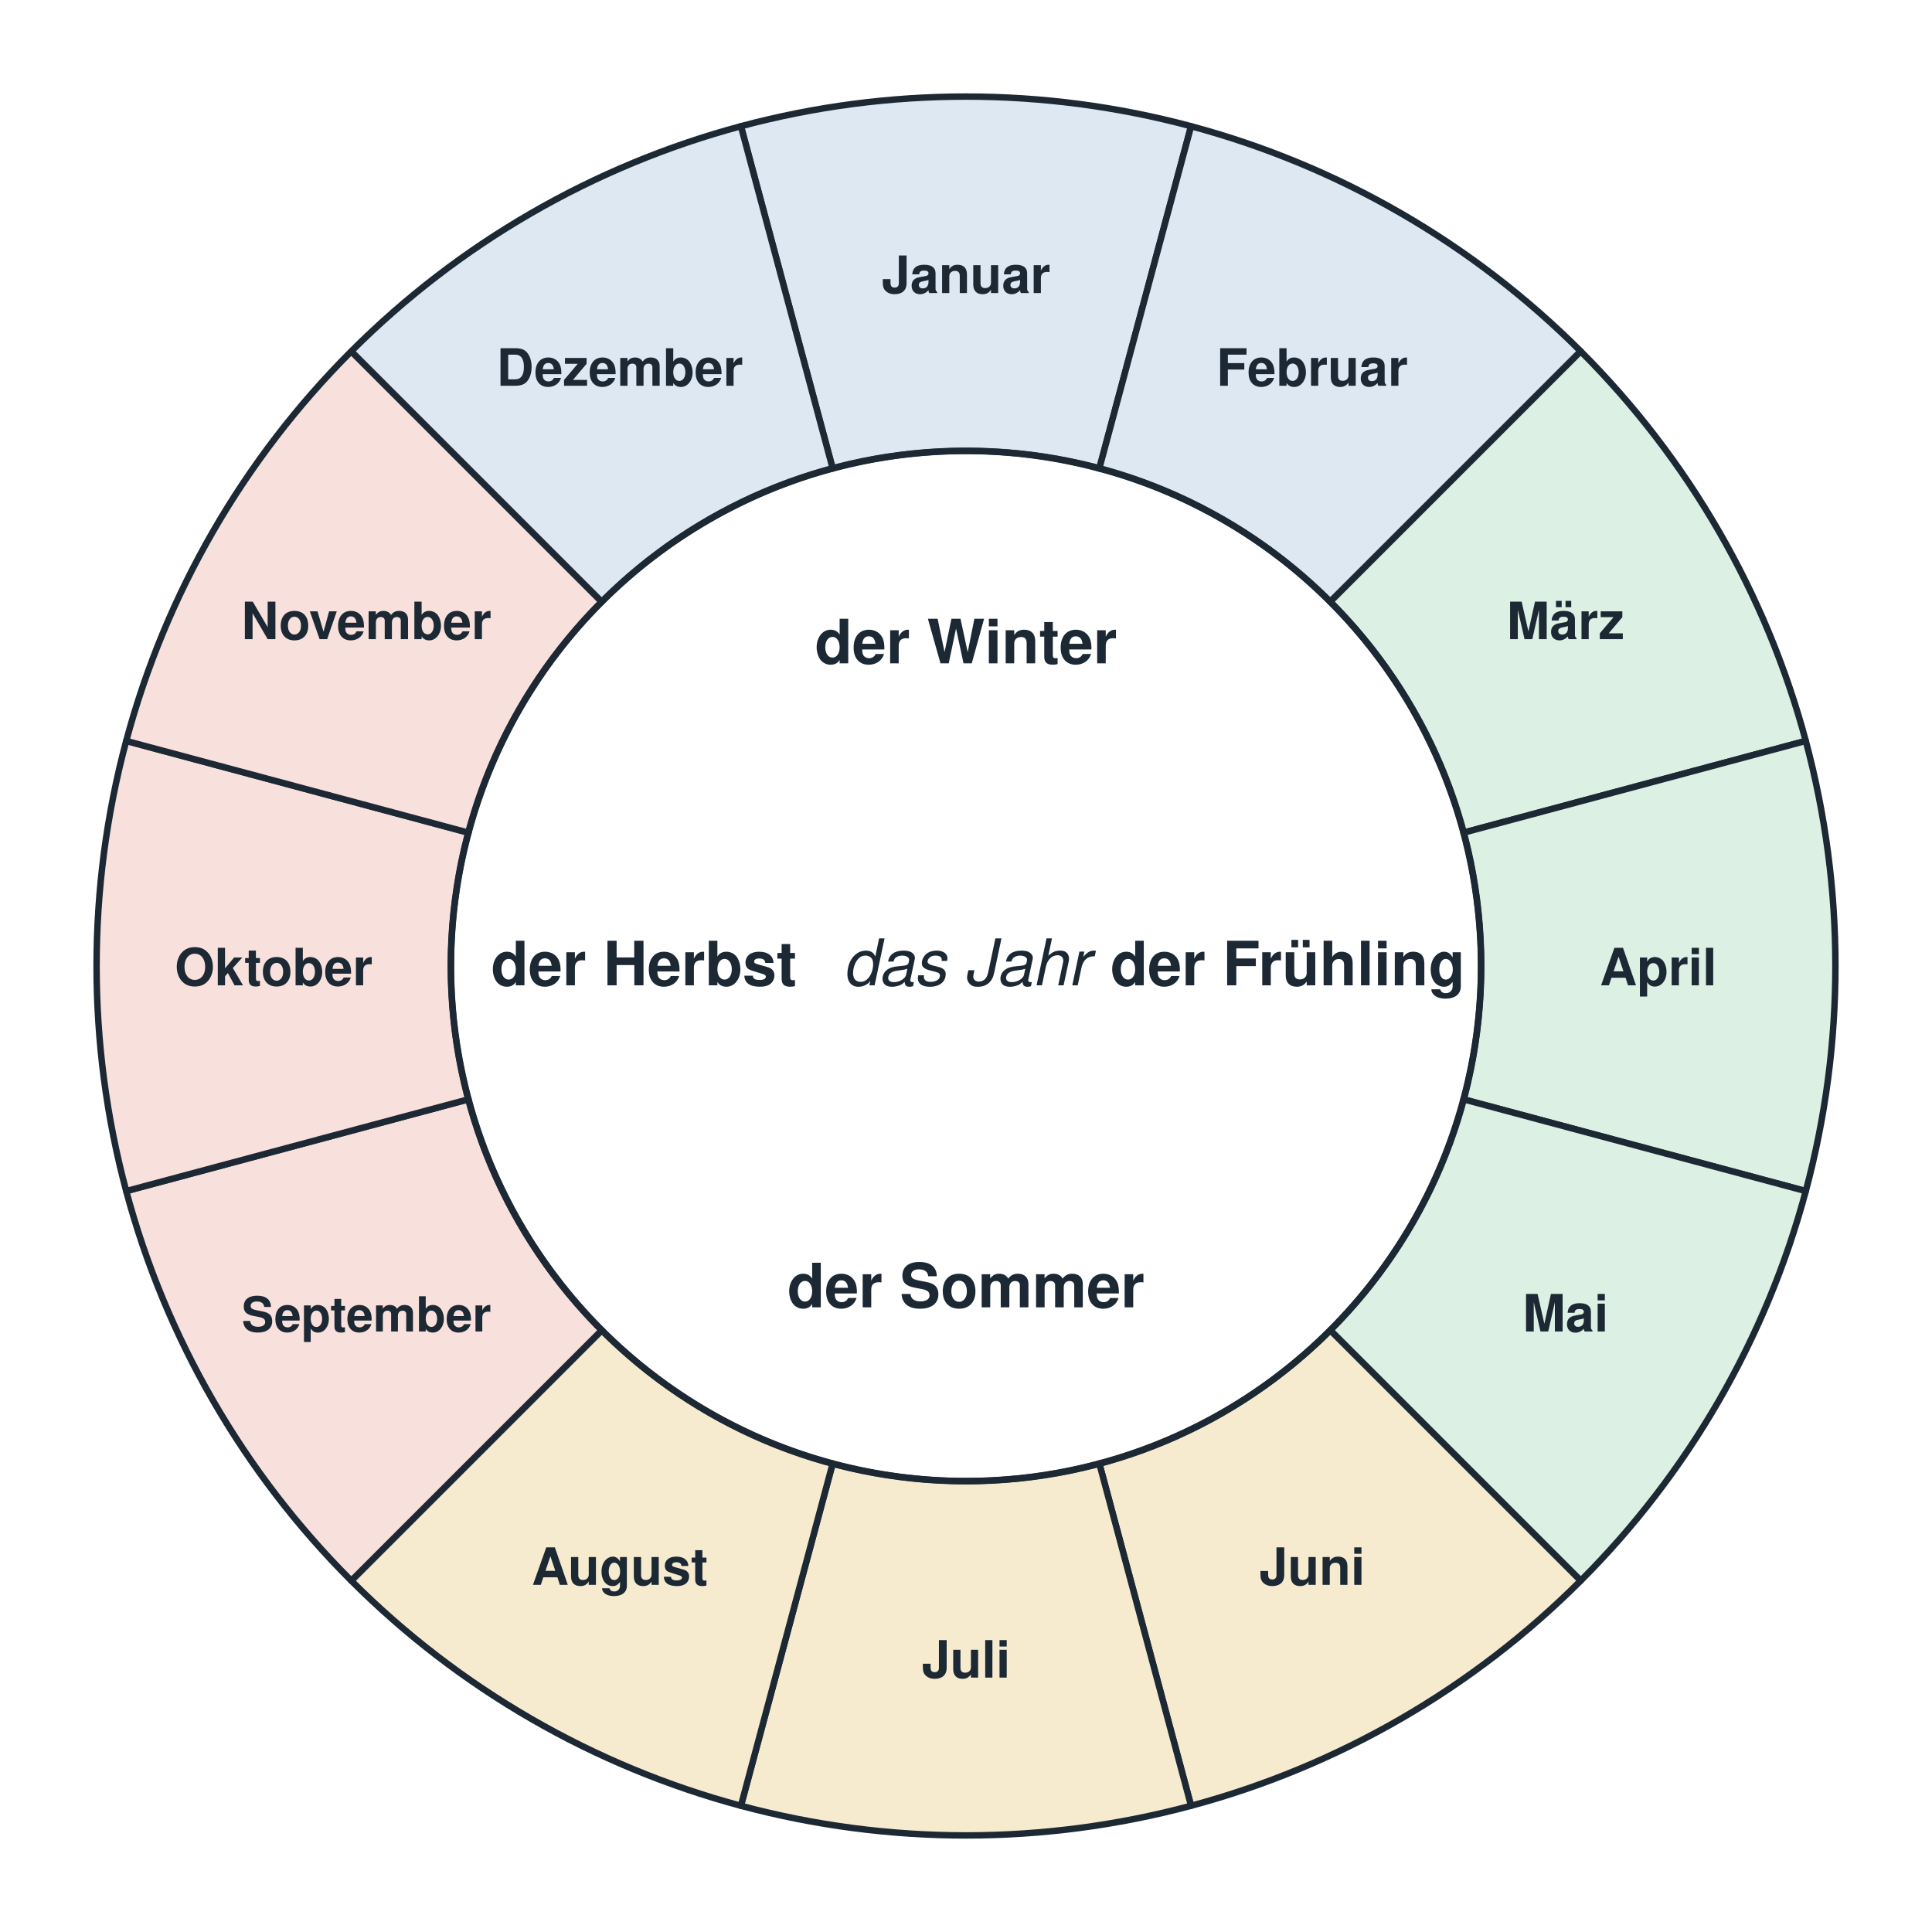
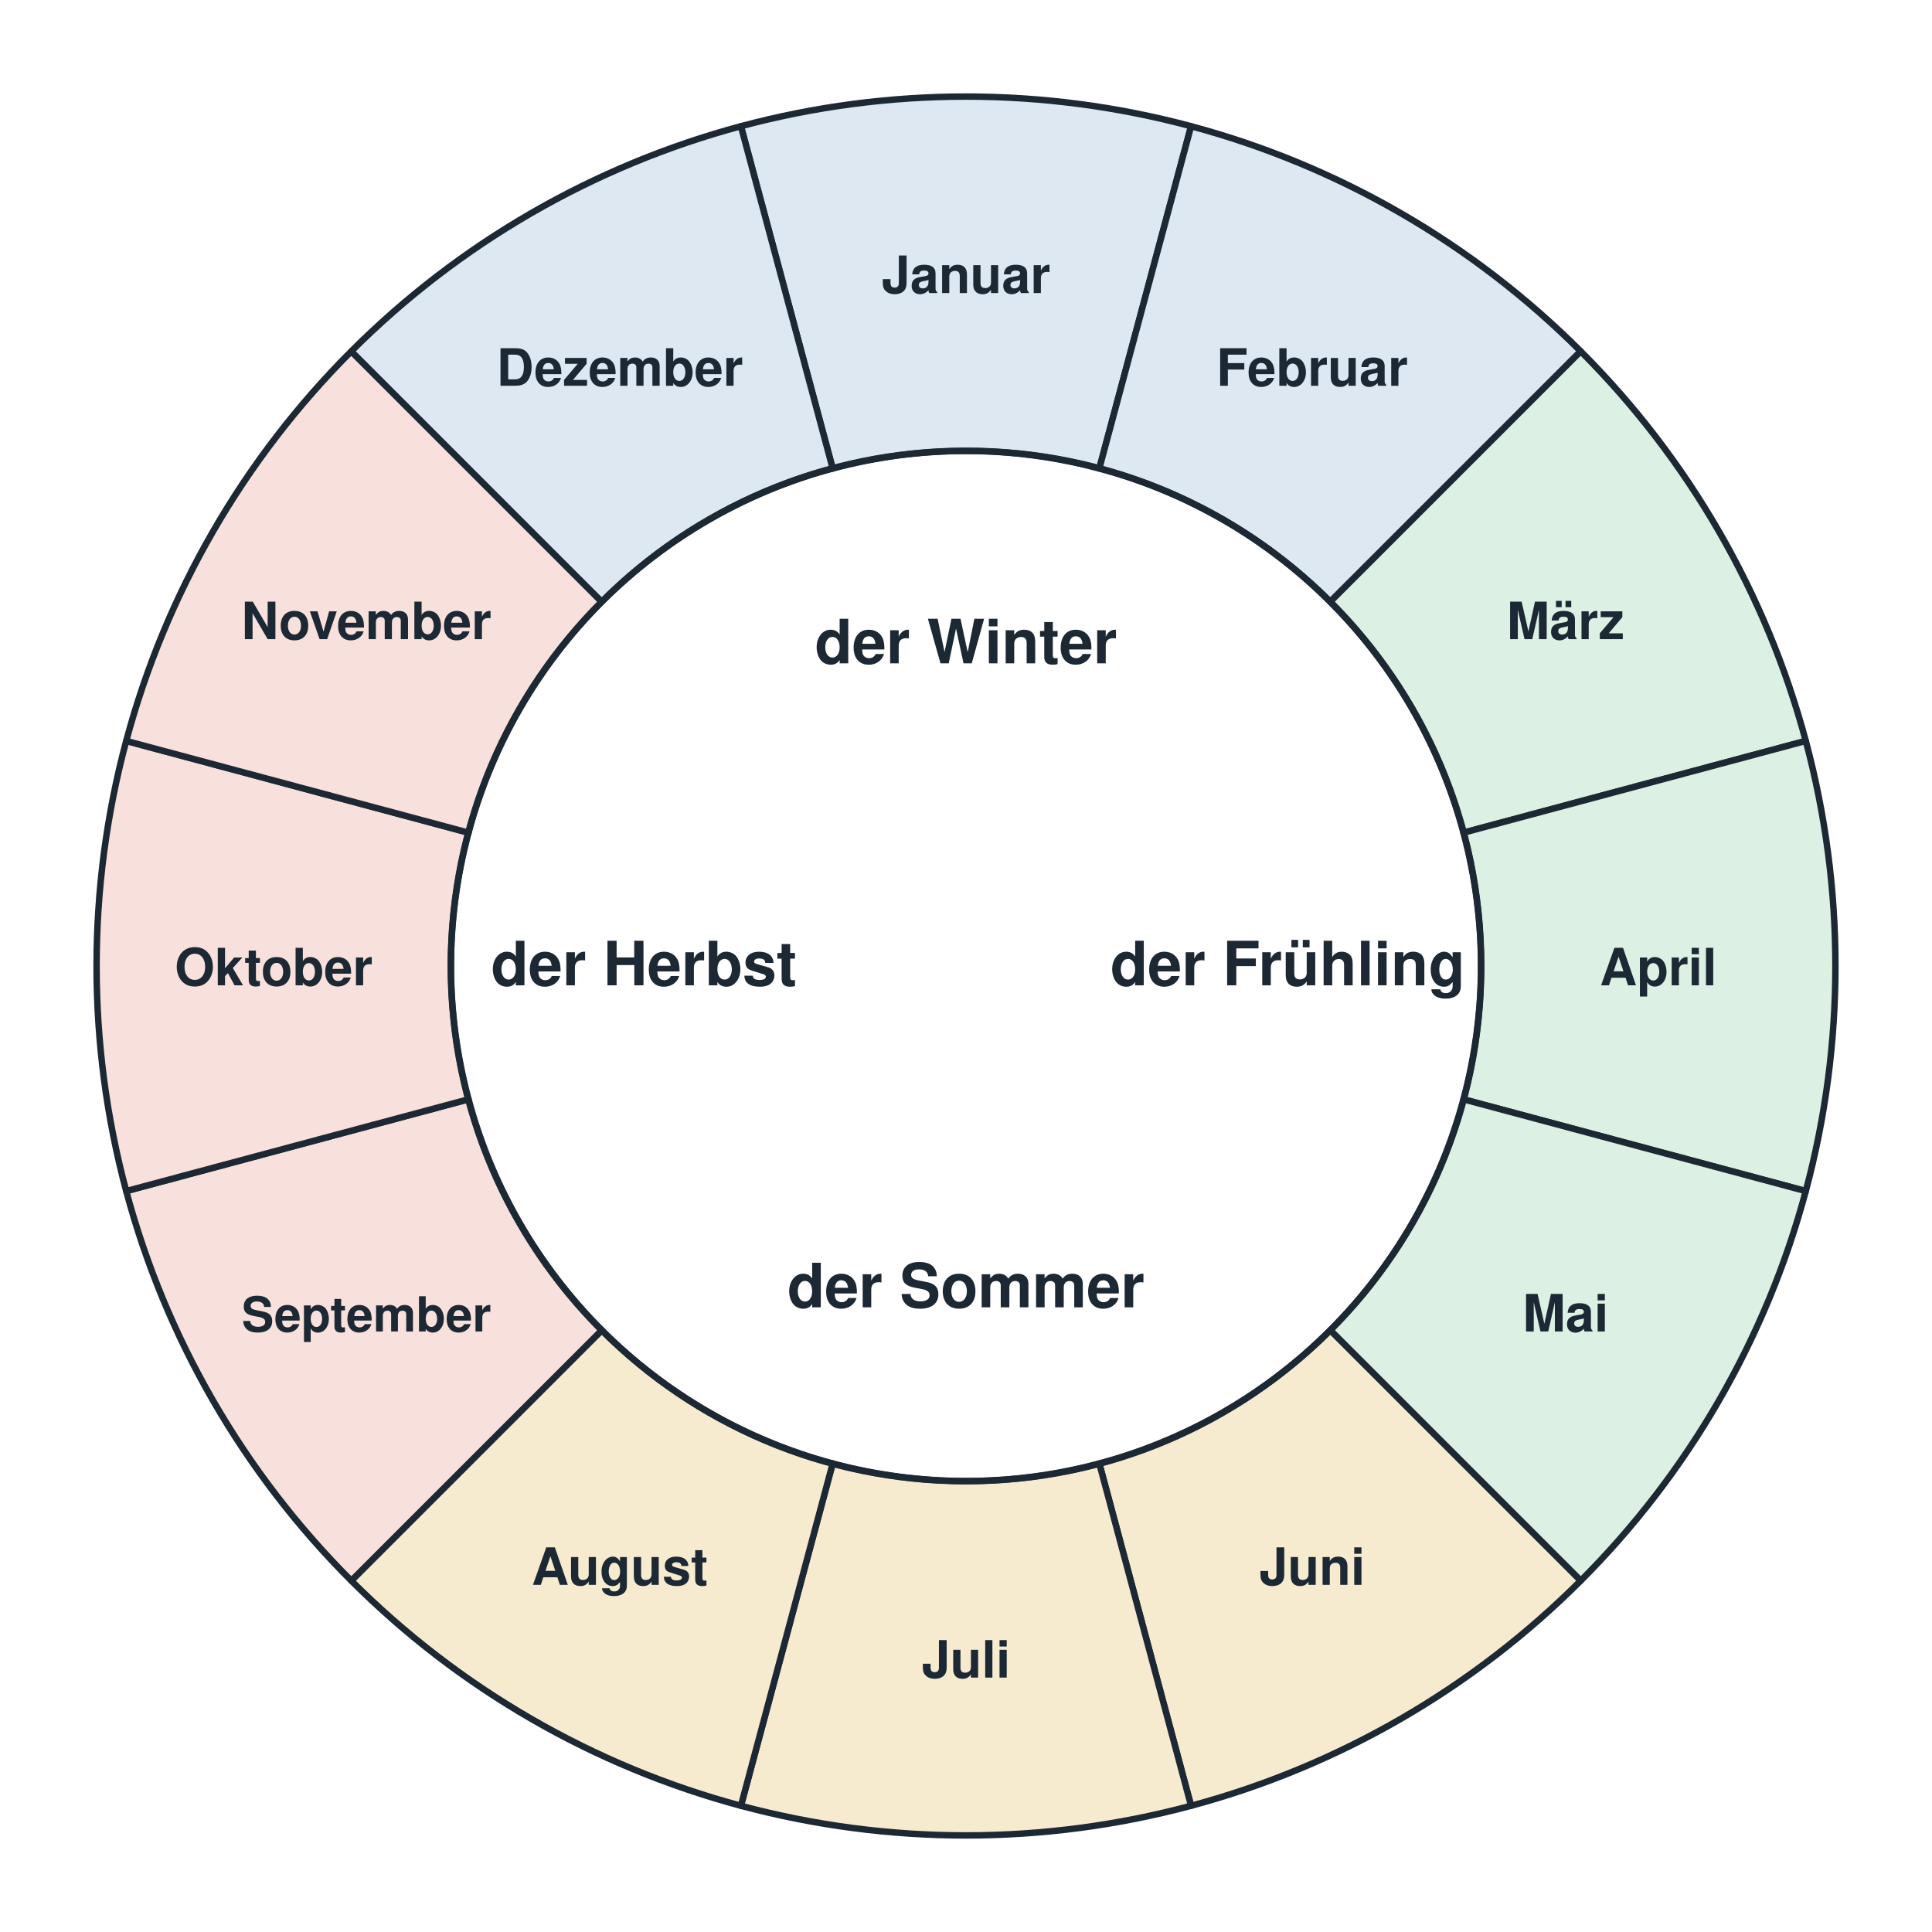
<svg xmlns="http://www.w3.org/2000/svg" viewBox="0 0 600 600" width="600" height="600" role="img">
  <rect width="600" height="600" fill="#ffffff" />
  <g font-family="Helvetica, Arial, sans-serif" fill="none" stroke="#1c2833" stroke-width="3" stroke-linecap="round" stroke-linejoin="round">
    <path d="M230.1 39.2 A270 270 0 0 1 369.9 39.2 L341.4 145.5 A160 160 0 0 0 258.6 145.5 Z" fill="#dde8f3" stroke-width="2" />
    <text x="300.0" y="91.0" font-size="16" text-anchor="middle" font-weight="bold" fill="#1c2833" stroke="none">Januar</text>
    <path d="M369.9 39.2 A270 270 0 0 1 490.9 109.1 L413.1 186.9 A160 160 0 0 0 341.4 145.5 Z" fill="#dde8f3" stroke-width="2" />
    <text x="407.5" y="119.8" font-size="16" text-anchor="middle" font-weight="bold" fill="#1c2833" stroke="none">Februar</text>
    <path d="M490.9 109.1 A270 270 0 0 1 560.8 230.1 L454.5 258.6 A160 160 0 0 0 413.1 186.9 Z" fill="#dcf0e3" stroke-width="2" />
    <text x="486.2" y="198.5" font-size="16" text-anchor="middle" font-weight="bold" fill="#1c2833" stroke="none">März</text>
    <path d="M560.8 230.1 A270 270 0 0 1 560.8 369.9 L454.5 341.4 A160 160 0 0 0 454.5 258.6 Z" fill="#dcf0e3" stroke-width="2" />
    <text x="515.0" y="306.0" font-size="16" text-anchor="middle" font-weight="bold" fill="#1c2833" stroke="none">April</text>
    <path d="M560.8 369.9 A270 270 0 0 1 490.9 490.9 L413.1 413.1 A160 160 0 0 0 454.5 341.4 Z" fill="#dcf0e3" stroke-width="2" />
    <text x="486.2" y="413.5" font-size="16" text-anchor="middle" font-weight="bold" fill="#1c2833" stroke="none">Mai</text>
    <path d="M490.9 490.9 A270 270 0 0 1 369.9 560.8 L341.4 454.5 A160 160 0 0 0 413.1 413.1 Z" fill="#f7ebcf" stroke-width="2" />
    <text x="407.5" y="492.2" font-size="16" text-anchor="middle" font-weight="bold" fill="#1c2833" stroke="none">Juni</text>
    <path d="M369.9 560.8 A270 270 0 0 1 230.1 560.8 L258.6 454.5 A160 160 0 0 0 341.4 454.5 Z" fill="#f7ebcf" stroke-width="2" />
    <text x="300.0" y="521.0" font-size="16" text-anchor="middle" font-weight="bold" fill="#1c2833" stroke="none">Juli</text>
    <path d="M230.1 560.8 A270 270 0 0 1 109.1 490.9 L186.9 413.1 A160 160 0 0 0 258.6 454.5 Z" fill="#f7ebcf" stroke-width="2" />
    <text x="192.5" y="492.2" font-size="16" text-anchor="middle" font-weight="bold" fill="#1c2833" stroke="none">August</text>
    <path d="M109.1 490.9 A270 270 0 0 1 39.2 369.9 L145.5 341.4 A160 160 0 0 0 186.9 413.1 Z" fill="#f8e1dc" stroke-width="2" />
    <text x="113.8" y="413.5" font-size="15" text-anchor="middle" font-weight="bold" fill="#1c2833" stroke="none">September</text>
    <path d="M39.2 369.9 A270 270 0 0 1 39.2 230.1 L145.5 258.6 A160 160 0 0 0 145.5 341.4 Z" fill="#f8e1dc" stroke-width="2" />
    <text x="85.0" y="306.0" font-size="16" text-anchor="middle" font-weight="bold" fill="#1c2833" stroke="none">Oktober</text>
    <path d="M39.2 230.1 A270 270 0 0 1 109.1 109.1 L186.9 186.9 A160 160 0 0 0 145.5 258.6 Z" fill="#f8e1dc" stroke-width="2" />
    <text x="113.8" y="198.5" font-size="16" text-anchor="middle" font-weight="bold" fill="#1c2833" stroke="none">November</text>
    <path d="M109.1 109.1 A270 270 0 0 1 230.1 39.2 L258.6 145.5 A160 160 0 0 0 186.9 186.9 Z" fill="#dde8f3" stroke-width="2" />
    <text x="192.5" y="119.8" font-size="16" text-anchor="middle" font-weight="bold" fill="#1c2833" stroke="none">Dezember</text>
    <text x="300.0" y="206.0" font-size="19" text-anchor="middle" font-weight="bold" fill="#1c2833" stroke="none">der Winter</text>
    <text x="400.0" y="306.0" font-size="19" text-anchor="middle" font-weight="bold" fill="#1c2833" stroke="none">der Frühling</text>
    <text x="300.0" y="406.0" font-size="19" text-anchor="middle" font-weight="bold" fill="#1c2833" stroke="none">der Sommer</text>
    <text x="200.0" y="306.0" font-size="19" text-anchor="middle" font-weight="bold" fill="#1c2833" stroke="none">der Herbst</text>
    <circle cx="300" cy="300" r="160" stroke-width="2" />
-     <text x="300" y="306" font-size="20" text-anchor="middle" font-weight="normal" fill="#1c2833" stroke="none" font-style="italic">das Jahr</text>
  </g>
</svg>
